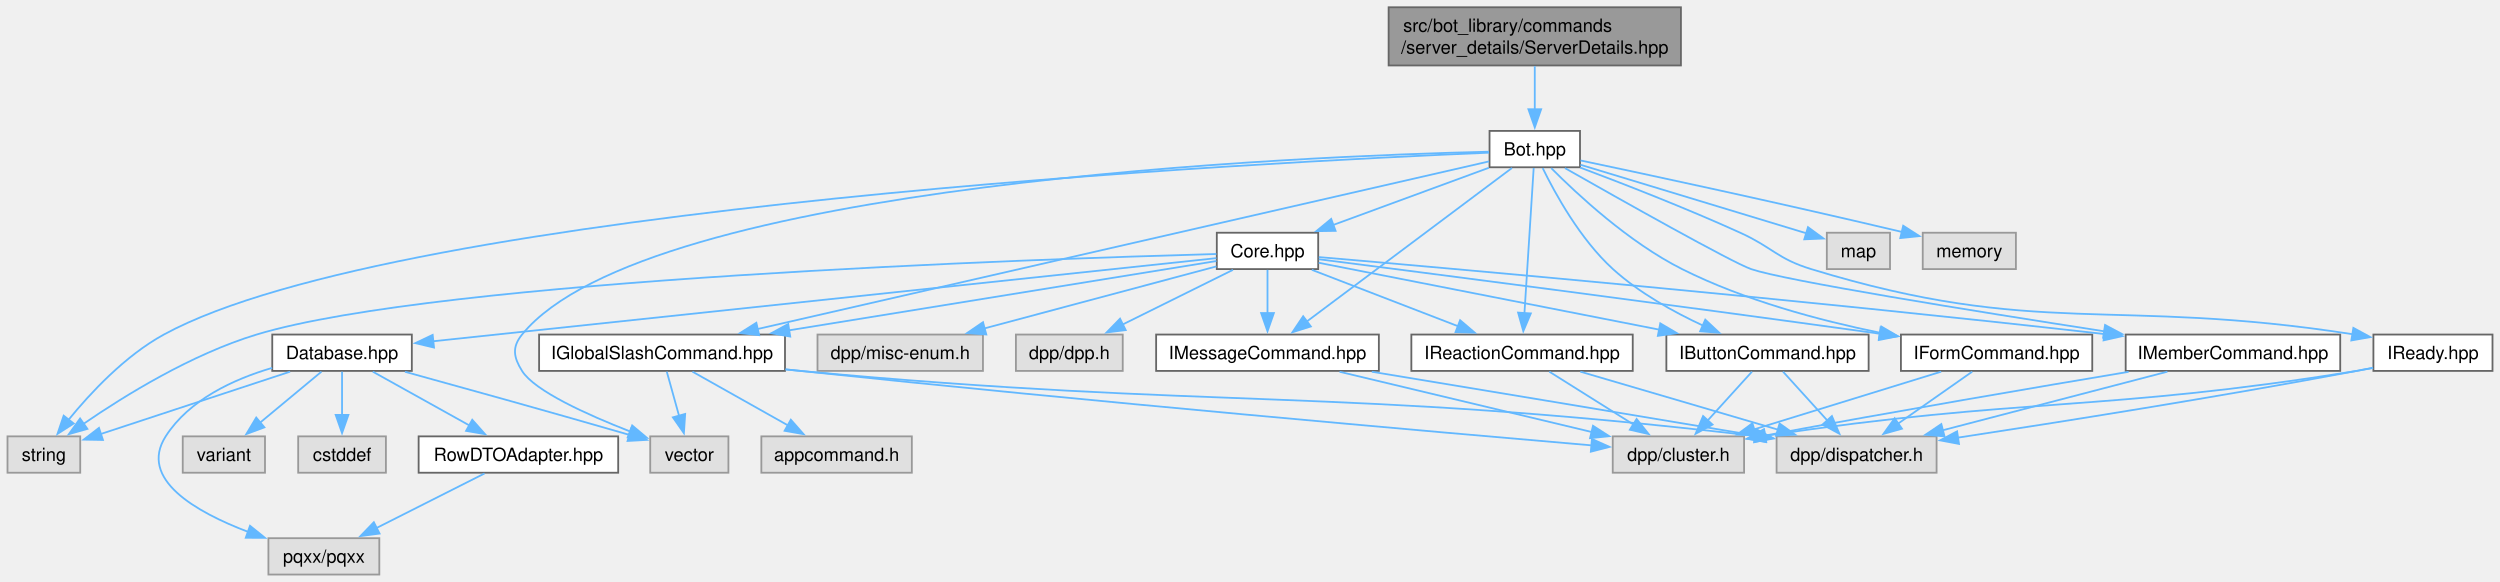
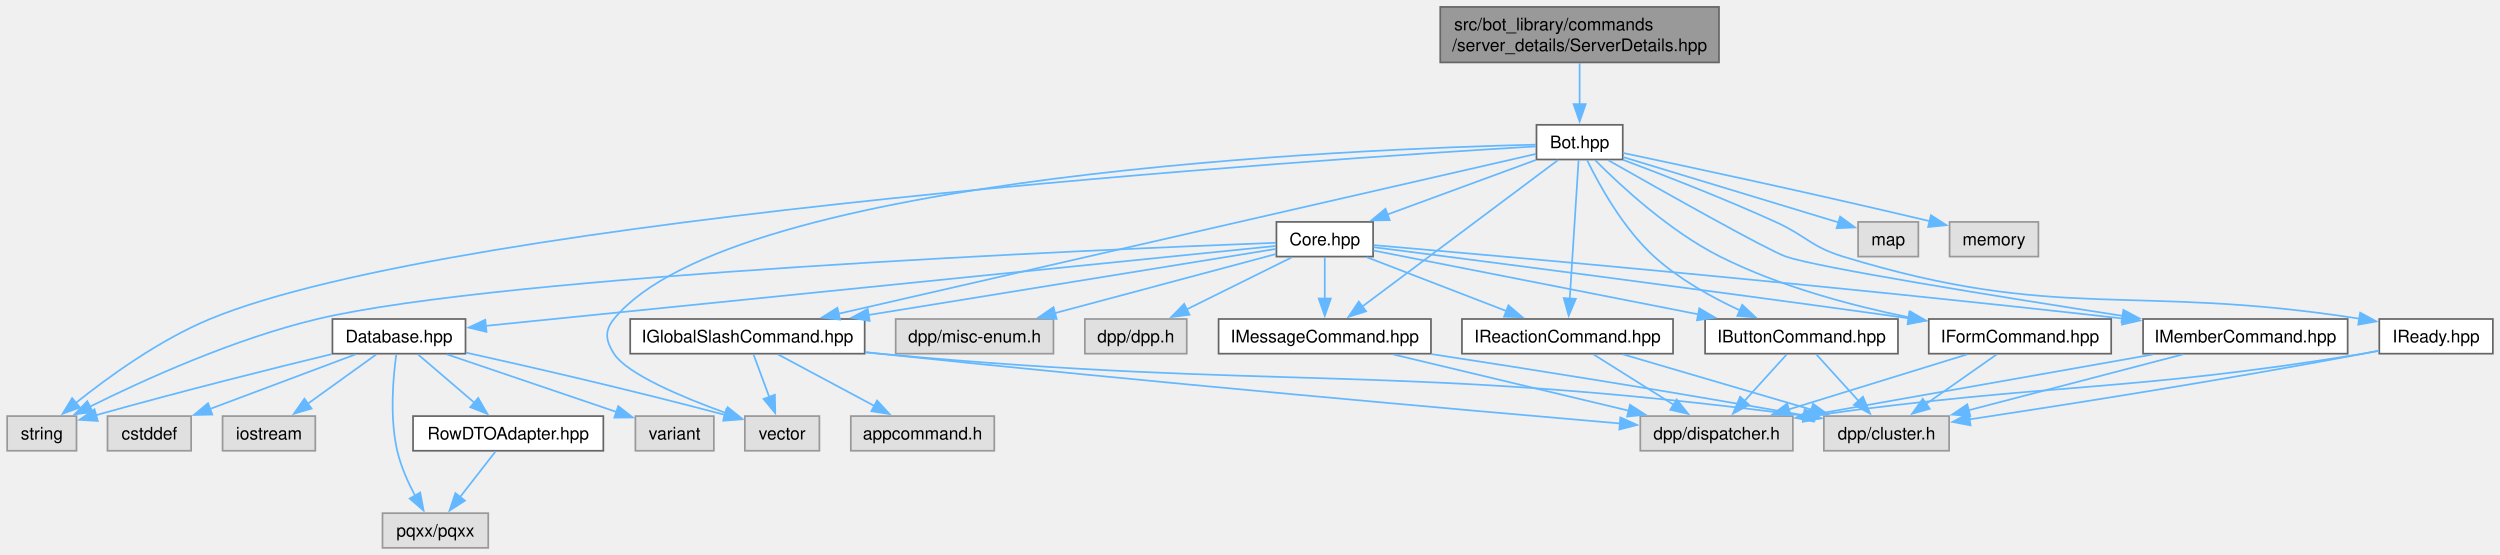
- <svg xmlns="http://www.w3.org/2000/svg" xmlns:xlink="http://www.w3.org/1999/xlink" width="1375pt" height="320pt" viewBox="0.00 0.00 1374.75 320.00">
+ <svg xmlns="http://www.w3.org/2000/svg" xmlns:xlink="http://www.w3.org/1999/xlink" width="1442pt" height="320pt" viewBox="0.00 0.00 1441.75 320.00">
  <g id="graph0" class="graph" transform="scale(1 1) rotate(0) translate(4 316)">
    <g id="Node000001" class="node">
      <g id="a_Node000001">
        <a xlink:title=" ">
-           <polygon fill="#999999" stroke="#666666" points="920.38,-312 759.62,-312 759.62,-280 920.38,-280 920.38,-312" />
-           <text text-anchor="start" x="767.62" y="-298.5" font-family="Helvetica,sans-Serif" font-size="10.00">src/bot_library/commands</text>
-           <text text-anchor="middle" x="840" y="-286.5" font-family="Helvetica,sans-Serif" font-size="10.00">/server_details/ServerDetails.hpp</text>
+           <polygon fill="#999999" stroke="#666666" points="987.38,-312 826.62,-312 826.62,-280 987.38,-280 987.38,-312" />
+           <text text-anchor="start" x="834.62" y="-298.5" font-family="Helvetica,sans-Serif" font-size="10.00">src/bot_library/commands</text>
+           <text text-anchor="middle" x="907" y="-286.5" font-family="Helvetica,sans-Serif" font-size="10.00">/server_details/ServerDetails.hpp</text>
        </a>
      </g>
    </g>
    <g id="Node000002" class="node">
      <g id="a_Node000002">
        <a xlink:href="Bot_8hpp.html" target="_top" xlink:title=" ">
-           <polygon fill="white" stroke="#666666" points="864.88,-244 815.12,-244 815.12,-224 864.88,-224 864.88,-244" />
-           <text text-anchor="middle" x="840" y="-230.5" font-family="Helvetica,sans-Serif" font-size="10.00">Bot.hpp</text>
+           <polygon fill="white" stroke="#666666" points="931.88,-244 882.12,-244 882.12,-224 931.88,-224 931.88,-244" />
+           <text text-anchor="middle" x="907" y="-230.5" font-family="Helvetica,sans-Serif" font-size="10.00">Bot.hpp</text>
        </a>
      </g>
    </g>
    <g id="edge1_Node000001_Node000002" class="edge">
      <g id="a_edge1_Node000001_Node000002">
        <a xlink:title=" ">
-           <path fill="none" stroke="#63b8ff" d="M840,-279.55C840,-272.34 840,-263.66 840,-255.88" />
-           <polygon fill="#63b8ff" stroke="#63b8ff" points="843.5,-255.92 840,-245.92 836.5,-255.92 843.5,-255.92" />
+           <path fill="none" stroke="#63b8ff" d="M907,-279.55C907,-272.34 907,-263.66 907,-255.88" />
+           <polygon fill="#63b8ff" stroke="#63b8ff" points="910.5,-255.92 907,-245.92 903.5,-255.92 910.5,-255.92" />
        </a>
      </g>
    </g>
    <g id="Node000003" class="node">
      <g id="a_Node000003">
        <a xlink:href="Core_8hpp.html" target="_top" xlink:title=" ">
-           <polygon fill="white" stroke="#666666" points="720.88,-188 665.12,-188 665.12,-168 720.88,-168 720.88,-188" />
-           <text text-anchor="middle" x="693" y="-174.5" font-family="Helvetica,sans-Serif" font-size="10.00">Core.hpp</text>
+           <polygon fill="white" stroke="#666666" points="787.88,-188 732.12,-188 732.12,-168 787.88,-168 787.88,-188" />
+           <text text-anchor="middle" x="760" y="-174.5" font-family="Helvetica,sans-Serif" font-size="10.00">Core.hpp</text>
        </a>
      </g>
    </g>
    <g id="edge2_Node000002_Node000003" class="edge">
      <g id="a_edge2_Node000002_Node000003">
        <a xlink:title=" ">
-           <path fill="none" stroke="#63b8ff" d="M814.73,-223.72C791.17,-215.06 755.77,-202.06 729.21,-192.3" />
-           <polygon fill="#63b8ff" stroke="#63b8ff" points="730.45,-189.03 719.85,-188.86 728.03,-195.6 730.45,-189.03" />
-         </a>
-       </g>
-     </g>
-     <g id="Node000009" class="node">
-       <g id="a_Node000009">
+           <path fill="none" stroke="#63b8ff" d="M881.73,-223.72C858.17,-215.06 822.77,-202.06 796.21,-192.3" />
+           <polygon fill="#63b8ff" stroke="#63b8ff" points="797.45,-189.03 786.85,-188.86 795.03,-195.6 797.45,-189.03" />
+         </a>
+       </g>
+     </g>
+     <g id="Node000010" class="node">
+       <g id="a_Node000010">
        <a xlink:title=" ">
          <polygon fill="#e0e0e0" stroke="#999999" points="40,-76 0,-76 0,-56 40,-56 40,-76" />
          <text text-anchor="middle" x="20" y="-62.5" font-family="Helvetica,sans-Serif" font-size="10.00">string</text>
        </a>
      </g>
    </g>
-     <g id="edge45_Node000002_Node000009" class="edge">
-       <g id="a_edge45_Node000002_Node000009">
-         <a xlink:title=" ">
-           <path fill="none" stroke="#63b8ff" d="M814.86,-232.03C698.96,-227.2 216.28,-203.09 86,-132 64.69,-120.37 45.57,-99.86 33.46,-84.98" />
-           <polygon fill="#63b8ff" stroke="#63b8ff" points="36.41,-83.08 27.49,-77.36 30.9,-87.39 36.41,-83.08" />
-         </a>
-       </g>
-     </g>
-     <g id="Node000011" class="node">
-       <g id="a_Node000011">
-         <a xlink:title=" ">
-           <polygon fill="#e0e0e0" stroke="#999999" points="396.5,-76 353.5,-76 353.5,-56 396.5,-56 396.5,-76" />
-           <text text-anchor="middle" x="375" y="-62.5" font-family="Helvetica,sans-Serif" font-size="10.00">vector</text>
-         </a>
-       </g>
-     </g>
-     <g id="edge46_Node000002_Node000011" class="edge">
-       <g id="a_edge46_Node000002_Node000011">
-         <a xlink:title=" ">
-           <path fill="none" stroke="#63b8ff" d="M814.78,-232.56C715.2,-230.24 351.4,-216.04 283,-132 277.39,-125.11 278.29,-119.54 283,-112 289.87,-101 318.79,-87.92 342.39,-78.71" />
-           <polygon fill="#63b8ff" stroke="#63b8ff" points="343.58,-82 351.69,-75.18 341.1,-75.46 343.58,-82" />
-         </a>
-       </g>
-     </g>
-     <g id="Node000013" class="node">
-       <g id="a_Node000013">
+     <g id="edge46_Node000002_Node000010" class="edge">
+       <g id="a_edge46_Node000002_Node000010">
+         <a xlink:title=" ">
+           <path fill="none" stroke="#63b8ff" d="M881.77,-231.55C763.18,-224.49 260.9,-191.52 117,-132 87.81,-119.93 58.21,-98.47 39.52,-83.52" />
+           <polygon fill="#63b8ff" stroke="#63b8ff" points="41.93,-80.97 31.97,-77.34 37.49,-86.38 41.93,-80.97" />
+         </a>
+       </g>
+     </g>
+     <g id="Node000012" class="node">
+       <g id="a_Node000012">
+         <a xlink:title=" ">
+           <polygon fill="#e0e0e0" stroke="#999999" points="468.5,-76 425.5,-76 425.5,-56 468.5,-56 468.5,-76" />
+           <text text-anchor="middle" x="447" y="-62.5" font-family="Helvetica,sans-Serif" font-size="10.00">vector</text>
+         </a>
+       </g>
+     </g>
+     <g id="edge47_Node000002_Node000012" class="edge">
+       <g id="a_edge47_Node000002_Node000012">
+         <a xlink:title=" ">
+           <path fill="none" stroke="#63b8ff" d="M881.78,-232.56C782.2,-230.24 418.4,-216.04 350,-132 344.39,-125.11 345.22,-119.49 350,-112 357.48,-100.28 389.43,-86.86 414.65,-77.75" />
+           <polygon fill="#63b8ff" stroke="#63b8ff" points="415.6,-81.13 423.87,-74.51 413.28,-74.52 415.6,-81.13" />
+         </a>
+       </g>
+     </g>
+     <g id="Node000014" class="node">
+       <g id="a_Node000014">
        <a xlink:href="IButtonCommand_8hpp.html" target="_top" xlink:title=" ">
-           <polygon fill="white" stroke="#666666" points="1023.62,-132 912.38,-132 912.38,-112 1023.62,-112 1023.62,-132" />
-           <text text-anchor="middle" x="968" y="-118.5" font-family="Helvetica,sans-Serif" font-size="10.00">IButtonCommand.hpp</text>
-         </a>
-       </g>
-     </g>
-     <g id="edge34_Node000002_Node000013" class="edge">
-       <g id="a_edge34_Node000002_Node000013">
-         <a xlink:title=" ">
-           <path fill="none" stroke="#63b8ff" d="M844.35,-223.54C851.03,-209.85 864.96,-184.36 883,-168 897.41,-154.93 916.3,-144.44 932.62,-136.89" />
-           <polygon fill="#63b8ff" stroke="#63b8ff" points="933.78,-140.2 941.51,-132.96 930.95,-133.8 933.78,-140.2" />
-         </a>
-       </g>
-     </g>
-     <g id="Node000016" class="node">
-       <g id="a_Node000016">
-         <a xlink:href="IFormCommand_8hpp.html" target="_top" xlink:title=" ">
-           <polygon fill="white" stroke="#666666" points="1146.62,-132 1041.38,-132 1041.38,-112 1146.62,-112 1146.62,-132" />
-           <text text-anchor="middle" x="1094" y="-118.5" font-family="Helvetica,sans-Serif" font-size="10.00">IFormCommand.hpp</text>
-         </a>
-       </g>
-     </g>
-     <g id="edge35_Node000002_Node000016" class="edge">
-       <g id="a_edge35_Node000002_Node000016">
-         <a xlink:title=" ">
-           <path fill="none" stroke="#63b8ff" d="M849.04,-223.54C863.11,-209.37 891.67,-182.73 921,-168 955.14,-150.86 996.44,-139.8 1030.13,-132.93" />
-           <polygon fill="#63b8ff" stroke="#63b8ff" points="1030.61,-136.41 1039.75,-131.05 1029.27,-129.53 1030.61,-136.41" />
+           <polygon fill="white" stroke="#666666" points="1090.62,-132 979.38,-132 979.38,-112 1090.62,-112 1090.62,-132" />
+           <text text-anchor="middle" x="1035" y="-118.5" font-family="Helvetica,sans-Serif" font-size="10.00">IButtonCommand.hpp</text>
+         </a>
+       </g>
+     </g>
+     <g id="edge35_Node000002_Node000014" class="edge">
+       <g id="a_edge35_Node000002_Node000014">
+         <a xlink:title=" ">
+           <path fill="none" stroke="#63b8ff" d="M911.35,-223.54C918.03,-209.85 931.96,-184.36 950,-168 964.41,-154.93 983.3,-144.44 999.62,-136.89" />
+           <polygon fill="#63b8ff" stroke="#63b8ff" points="1000.78,-140.2 1008.51,-132.96 997.95,-133.8 1000.78,-140.2" />
        </a>
      </g>
    </g>
    <g id="Node000017" class="node">
      <g id="a_Node000017">
-         <a xlink:href="IGlobalSlashCommand_8hpp.html" target="_top" xlink:title=" ">
-           <polygon fill="white" stroke="#666666" points="427.62,-132 292.38,-132 292.38,-112 427.62,-112 427.62,-132" />
-           <text text-anchor="middle" x="360" y="-118.5" font-family="Helvetica,sans-Serif" font-size="10.00">IGlobalSlashCommand.hpp</text>
+         <a xlink:href="IFormCommand_8hpp.html" target="_top" xlink:title=" ">
+           <polygon fill="white" stroke="#666666" points="1213.62,-132 1108.38,-132 1108.38,-112 1213.62,-112 1213.62,-132" />
+           <text text-anchor="middle" x="1161" y="-118.5" font-family="Helvetica,sans-Serif" font-size="10.00">IFormCommand.hpp</text>
        </a>
      </g>
    </g>
    <g id="edge36_Node000002_Node000017" class="edge">
      <g id="a_edge36_Node000002_Node000017">
        <a xlink:title=" ">
-           <path fill="none" stroke="#63b8ff" d="M814.87,-227.24C739.66,-210.01 515.23,-158.57 412.45,-135.02" />
-           <polygon fill="#63b8ff" stroke="#63b8ff" points="413.42,-131.65 402.89,-132.83 411.86,-138.47 413.42,-131.65" />
-         </a>
-       </g>
-     </g>
-     <g id="Node000019" class="node">
-       <g id="a_Node000019">
-         <a xlink:href="IMemberCommand_8hpp.html" target="_top" xlink:title=" ">
-           <polygon fill="white" stroke="#666666" points="1283,-132 1165,-132 1165,-112 1283,-112 1283,-132" />
-           <text text-anchor="middle" x="1224" y="-118.5" font-family="Helvetica,sans-Serif" font-size="10.00">IMemberCommand.hpp</text>
-         </a>
-       </g>
-     </g>
-     <g id="edge37_Node000002_Node000019" class="edge">
-       <g id="a_edge37_Node000002_Node000019">
-         <a xlink:title=" ">
-           <path fill="none" stroke="#63b8ff" d="M856.59,-223.54C886.73,-206.42 948.33,-171.71 959,-168 977.1,-161.72 1081.02,-144.98 1153.21,-133.78" />
-           <polygon fill="#63b8ff" stroke="#63b8ff" points="1153.66,-137.26 1163.01,-132.27 1152.59,-130.34 1153.66,-137.26" />
+           <path fill="none" stroke="#63b8ff" d="M916.04,-223.54C930.11,-209.37 958.67,-182.73 988,-168 1022.14,-150.86 1063.44,-139.8 1097.13,-132.93" />
+           <polygon fill="#63b8ff" stroke="#63b8ff" points="1097.61,-136.41 1106.75,-131.05 1096.27,-129.53 1097.61,-136.41" />
+         </a>
+       </g>
+     </g>
+     <g id="Node000018" class="node">
+       <g id="a_Node000018">
+         <a xlink:href="IGlobalSlashCommand_8hpp.html" target="_top" xlink:title=" ">
+           <polygon fill="white" stroke="#666666" points="494.62,-132 359.38,-132 359.38,-112 494.62,-112 494.62,-132" />
+           <text text-anchor="middle" x="427" y="-118.5" font-family="Helvetica,sans-Serif" font-size="10.00">IGlobalSlashCommand.hpp</text>
+         </a>
+       </g>
+     </g>
+     <g id="edge37_Node000002_Node000018" class="edge">
+       <g id="a_edge37_Node000002_Node000018">
+         <a xlink:title=" ">
+           <path fill="none" stroke="#63b8ff" d="M881.87,-227.24C806.66,-210.01 582.23,-158.57 479.45,-135.02" />
+           <polygon fill="#63b8ff" stroke="#63b8ff" points="480.42,-131.65 469.89,-132.83 478.86,-138.47 480.42,-131.65" />
        </a>
      </g>
    </g>
    <g id="Node000020" class="node">
      <g id="a_Node000020">
-         <a xlink:href="IMessageCommand_8hpp.html" target="_top" xlink:title=" ">
-           <polygon fill="white" stroke="#666666" points="754.25,-132 631.75,-132 631.75,-112 754.25,-112 754.25,-132" />
-           <text text-anchor="middle" x="693" y="-118.5" font-family="Helvetica,sans-Serif" font-size="10.00">IMessageCommand.hpp</text>
+         <a xlink:href="IMemberCommand_8hpp.html" target="_top" xlink:title=" ">
+           <polygon fill="white" stroke="#666666" points="1350,-132 1232,-132 1232,-112 1350,-112 1350,-132" />
+           <text text-anchor="middle" x="1291" y="-118.5" font-family="Helvetica,sans-Serif" font-size="10.00">IMemberCommand.hpp</text>
        </a>
      </g>
    </g>
    <g id="edge38_Node000002_Node000020" class="edge">
      <g id="a_edge38_Node000002_Node000020">
        <a xlink:title=" ">
-           <path fill="none" stroke="#63b8ff" d="M827.47,-223.62C802.41,-204.87 745.85,-162.55 714.66,-139.21" />
-           <polygon fill="#63b8ff" stroke="#63b8ff" points="716.82,-136.45 706.71,-133.26 712.62,-142.06 716.82,-136.45" />
+           <path fill="none" stroke="#63b8ff" d="M923.59,-223.54C953.73,-206.42 1015.33,-171.71 1026,-168 1044.1,-161.72 1148.02,-144.98 1220.21,-133.78" />
+           <polygon fill="#63b8ff" stroke="#63b8ff" points="1220.66,-137.26 1230.01,-132.27 1219.59,-130.34 1220.66,-137.26" />
        </a>
      </g>
    </g>
    <g id="Node000021" class="node">
      <g id="a_Node000021">
-         <a xlink:href="IReactionCommand_8hpp.html" target="_top" xlink:title=" ">
-           <polygon fill="white" stroke="#666666" points="893.88,-132 772.12,-132 772.12,-112 893.88,-112 893.88,-132" />
-           <text text-anchor="middle" x="833" y="-118.5" font-family="Helvetica,sans-Serif" font-size="10.00">IReactionCommand.hpp</text>
+         <a xlink:href="IMessageCommand_8hpp.html" target="_top" xlink:title=" ">
+           <polygon fill="white" stroke="#666666" points="821.25,-132 698.75,-132 698.75,-112 821.25,-112 821.25,-132" />
+           <text text-anchor="middle" x="760" y="-118.5" font-family="Helvetica,sans-Serif" font-size="10.00">IMessageCommand.hpp</text>
        </a>
      </g>
    </g>
    <g id="edge39_Node000002_Node000021" class="edge">
      <g id="a_edge39_Node000002_Node000021">
        <a xlink:title=" ">
-           <path fill="none" stroke="#63b8ff" d="M839.4,-223.62C838.28,-206.01 835.84,-167.59 834.31,-143.65" />
-           <polygon fill="#63b8ff" stroke="#63b8ff" points="837.82,-143.62 833.69,-133.87 830.83,-144.07 837.82,-143.62" />
+           <path fill="none" stroke="#63b8ff" d="M894.47,-223.62C869.41,-204.87 812.85,-162.55 781.66,-139.21" />
+           <polygon fill="#63b8ff" stroke="#63b8ff" points="783.82,-136.45 773.71,-133.26 779.62,-142.06 783.82,-136.45" />
        </a>
      </g>
    </g>
    <g id="Node000022" class="node">
      <g id="a_Node000022">
-         <a xlink:href="IReady_8hpp.html" target="_top" xlink:title=" ">
-           <polygon fill="white" stroke="#666666" points="1366.75,-132 1301.25,-132 1301.25,-112 1366.75,-112 1366.75,-132" />
-           <text text-anchor="middle" x="1334" y="-118.5" font-family="Helvetica,sans-Serif" font-size="10.00">IReady.hpp</text>
+         <a xlink:href="IReactionCommand_8hpp.html" target="_top" xlink:title=" ">
+           <polygon fill="white" stroke="#666666" points="960.88,-132 839.12,-132 839.12,-112 960.88,-112 960.88,-132" />
+           <text text-anchor="middle" x="900" y="-118.5" font-family="Helvetica,sans-Serif" font-size="10.00">IReactionCommand.hpp</text>
        </a>
      </g>
    </g>
    <g id="edge40_Node000002_Node000022" class="edge">
      <g id="a_edge40_Node000002_Node000022">
        <a xlink:title=" ">
-           <path fill="none" stroke="#63b8ff" d="M864.97,-223.84C888.06,-215.18 923.2,-201.54 953,-188 970.74,-179.94 973.37,-173.69 992,-168 1117.04,-129.78 1157.41,-152.8 1290.06,-132.14" />
-           <polygon fill="#63b8ff" stroke="#63b8ff" points="1290.23,-135.66 1299.55,-130.6 1289.11,-128.75 1290.23,-135.66" />
+           <path fill="none" stroke="#63b8ff" d="M906.4,-223.62C905.28,-206.01 902.84,-167.59 901.31,-143.65" />
+           <polygon fill="#63b8ff" stroke="#63b8ff" points="904.82,-143.62 900.69,-133.87 897.83,-144.07 904.82,-143.62" />
        </a>
      </g>
    </g>
    <g id="Node000023" class="node">
      <g id="a_Node000023">
-         <a xlink:title=" ">
-           <polygon fill="#e0e0e0" stroke="#999999" points="1035.38,-188 1000.62,-188 1000.62,-168 1035.38,-168 1035.38,-188" />
-           <text text-anchor="middle" x="1018" y="-174.5" font-family="Helvetica,sans-Serif" font-size="10.00">map</text>
-         </a>
-       </g>
-     </g>
-     <g id="edge43_Node000002_Node000023" class="edge">
-       <g id="a_edge43_Node000002_Node000023">
-         <a xlink:title=" ">
-           <path fill="none" stroke="#63b8ff" d="M865.13,-225.38C897.93,-215.43 955.2,-198.05 989.56,-187.63" />
-           <polygon fill="#63b8ff" stroke="#63b8ff" points="990.27,-191.07 998.82,-184.82 988.23,-184.37 990.27,-191.07" />
+         <a xlink:href="IReady_8hpp.html" target="_top" xlink:title=" ">
+           <polygon fill="white" stroke="#666666" points="1433.75,-132 1368.25,-132 1368.25,-112 1433.75,-112 1433.75,-132" />
+           <text text-anchor="middle" x="1401" y="-118.5" font-family="Helvetica,sans-Serif" font-size="10.00">IReady.hpp</text>
+         </a>
+       </g>
+     </g>
+     <g id="edge41_Node000002_Node000023" class="edge">
+       <g id="a_edge41_Node000002_Node000023">
+         <a xlink:title=" ">
+           <path fill="none" stroke="#63b8ff" d="M931.97,-223.84C955.06,-215.18 990.2,-201.54 1020,-188 1037.74,-179.94 1040.37,-173.69 1059,-168 1184.04,-129.78 1224.41,-152.8 1357.06,-132.14" />
+           <polygon fill="#63b8ff" stroke="#63b8ff" points="1357.23,-135.66 1366.55,-130.6 1356.11,-128.75 1357.23,-135.66" />
        </a>
      </g>
    </g>
    <g id="Node000024" class="node">
      <g id="a_Node000024">
        <a xlink:title=" ">
-           <polygon fill="#e0e0e0" stroke="#999999" points="1104.62,-188 1053.38,-188 1053.38,-168 1104.62,-168 1104.62,-188" />
-           <text text-anchor="middle" x="1079" y="-174.5" font-family="Helvetica,sans-Serif" font-size="10.00">memory</text>
+           <polygon fill="#e0e0e0" stroke="#999999" points="1102.38,-188 1067.62,-188 1067.62,-168 1102.38,-168 1102.38,-188" />
+           <text text-anchor="middle" x="1085" y="-174.5" font-family="Helvetica,sans-Serif" font-size="10.00">map</text>
        </a>
      </g>
    </g>
    <g id="edge44_Node000002_Node000024" class="edge">
      <g id="a_edge44_Node000002_Node000024">
        <a xlink:title=" ">
-           <path fill="none" stroke="#63b8ff" d="M865.19,-227.74C901.82,-220.02 972.17,-204.96 1041.86,-188.45" />
-           <polygon fill="#63b8ff" stroke="#63b8ff" points="1042.64,-191.86 1051.56,-186.14 1041.02,-185.05 1042.64,-191.86" />
+           <path fill="none" stroke="#63b8ff" d="M932.13,-225.38C964.93,-215.43 1022.2,-198.05 1056.56,-187.63" />
+           <polygon fill="#63b8ff" stroke="#63b8ff" points="1057.27,-191.07 1065.82,-184.82 1055.23,-184.37 1057.27,-191.07" />
+         </a>
+       </g>
+     </g>
+     <g id="Node000025" class="node">
+       <g id="a_Node000025">
+         <a xlink:title=" ">
+           <polygon fill="#e0e0e0" stroke="#999999" points="1171.62,-188 1120.38,-188 1120.38,-168 1171.62,-168 1171.62,-188" />
+           <text text-anchor="middle" x="1146" y="-174.5" font-family="Helvetica,sans-Serif" font-size="10.00">memory</text>
+         </a>
+       </g>
+     </g>
+     <g id="edge45_Node000002_Node000025" class="edge">
+       <g id="a_edge45_Node000002_Node000025">
+         <a xlink:title=" ">
+           <path fill="none" stroke="#63b8ff" d="M932.19,-227.74C968.82,-220.02 1039.17,-204.96 1108.86,-188.45" />
+           <polygon fill="#63b8ff" stroke="#63b8ff" points="1109.64,-191.86 1118.56,-186.14 1108.02,-185.05 1109.64,-191.86" />
        </a>
      </g>
    </g>
    <g id="Node000004" class="node">
      <g id="a_Node000004">
        <a xlink:title=" ">
-           <polygon fill="#e0e0e0" stroke="#999999" points="613.38,-132 554.62,-132 554.62,-112 613.38,-112 613.38,-132" />
-           <text text-anchor="middle" x="584" y="-118.5" font-family="Helvetica,sans-Serif" font-size="10.00">dpp/dpp.h</text>
+           <polygon fill="#e0e0e0" stroke="#999999" points="680.38,-132 621.62,-132 621.62,-112 680.38,-112 680.38,-132" />
+           <text text-anchor="middle" x="651" y="-118.5" font-family="Helvetica,sans-Serif" font-size="10.00">dpp/dpp.h</text>
        </a>
      </g>
    </g>
    <g id="edge3_Node000003_Node000004" class="edge">
      <g id="a_edge3_Node000003_Node000004">
        <a xlink:title=" ">
-           <path fill="none" stroke="#63b8ff" d="M674.01,-167.59C657.24,-159.28 632.51,-147.03 613.21,-137.47" />
-           <polygon fill="#63b8ff" stroke="#63b8ff" points="615.01,-134.45 604.49,-133.15 611.9,-140.73 615.01,-134.45" />
+           <path fill="none" stroke="#63b8ff" d="M741.01,-167.59C724.24,-159.28 699.51,-147.03 680.21,-137.47" />
+           <polygon fill="#63b8ff" stroke="#63b8ff" points="682.01,-134.45 671.49,-133.15 678.9,-140.73 682.01,-134.45" />
        </a>
      </g>
    </g>
    <g id="Node000005" class="node">
      <g id="a_Node000005">
        <a xlink:title=" ">
-           <polygon fill="#e0e0e0" stroke="#999999" points="536.5,-132 445.5,-132 445.5,-112 536.5,-112 536.5,-132" />
-           <text text-anchor="middle" x="491" y="-118.5" font-family="Helvetica,sans-Serif" font-size="10.00">dpp/misc-enum.h</text>
+           <polygon fill="#e0e0e0" stroke="#999999" points="603.5,-132 512.5,-132 512.5,-112 603.5,-112 603.5,-132" />
+           <text text-anchor="middle" x="558" y="-118.5" font-family="Helvetica,sans-Serif" font-size="10.00">dpp/misc-enum.h</text>
        </a>
      </g>
    </g>
    <g id="edge4_Node000003_Node000005" class="edge">
      <g id="a_edge4_Node000003_Node000005">
        <a xlink:title=" ">
-           <path fill="none" stroke="#63b8ff" d="M664.91,-169.49C631.89,-160.66 576.59,-145.88 537.22,-135.36" />
-           <polygon fill="#63b8ff" stroke="#63b8ff" points="538.34,-132.03 527.78,-132.83 536.53,-138.8 538.34,-132.03" />
+           <path fill="none" stroke="#63b8ff" d="M731.91,-169.49C698.89,-160.66 643.59,-145.88 604.22,-135.36" />
+           <polygon fill="#63b8ff" stroke="#63b8ff" points="605.34,-132.03 594.78,-132.83 603.53,-138.8 605.34,-132.03" />
        </a>
      </g>
    </g>
    <g id="Node000006" class="node">
      <g id="a_Node000006">
        <a xlink:href="Database_8hpp.html" target="_top" xlink:title=" ">
-           <polygon fill="white" stroke="#666666" points="222.38,-132 145.62,-132 145.62,-112 222.38,-112 222.38,-132" />
-           <text text-anchor="middle" x="184" y="-118.5" font-family="Helvetica,sans-Serif" font-size="10.00">Database.hpp</text>
+           <polygon fill="white" stroke="#666666" points="264.38,-132 187.62,-132 187.62,-112 264.38,-112 264.38,-132" />
+           <text text-anchor="middle" x="226" y="-118.5" font-family="Helvetica,sans-Serif" font-size="10.00">Database.hpp</text>
        </a>
      </g>
    </g>
    <g id="edge5_Node000003_Node000006" class="edge">
      <g id="a_edge5_Node000003_Node000006">
        <a xlink:title=" ">
-           <path fill="none" stroke="#63b8ff" d="M664.91,-174.02C582.35,-165.26 339.65,-139.51 234.04,-128.31" />
-           <polygon fill="#63b8ff" stroke="#63b8ff" points="234.58,-124.85 224.26,-127.27 233.84,-131.81 234.58,-124.85" />
-         </a>
-       </g>
-     </g>
-     <g id="edge33_Node000003_Node000009" class="edge">
-       <g id="a_edge33_Node000003_Node000009">
-         <a xlink:title=" ">
-           <path fill="none" stroke="#63b8ff" d="M664.88,-176.3C566.38,-173.58 237.45,-162.41 137,-132 101.32,-121.2 64.41,-98.41 41.83,-82.9" />
-           <polygon fill="#63b8ff" stroke="#63b8ff" points="43.94,-80.11 33.75,-77.22 39.92,-85.84 43.94,-80.11" />
-         </a>
-       </g>
-     </g>
-     <g id="edge13_Node000003_Node000013" class="edge">
-       <g id="a_edge13_Node000003_Node000013">
-         <a xlink:title=" ">
-           <path fill="none" stroke="#63b8ff" d="M721.14,-171.47C764.96,-162.87 850.51,-146.07 908.46,-134.69" />
-           <polygon fill="#63b8ff" stroke="#63b8ff" points="909.03,-138.15 918.17,-132.78 907.69,-131.28 909.03,-138.15" />
-         </a>
-       </g>
-     </g>
-     <g id="edge16_Node000003_Node000016" class="edge">
-       <g id="a_edge16_Node000003_Node000016">
-         <a xlink:title=" ">
-           <path fill="none" stroke="#63b8ff" d="M721.23,-173.41C777.76,-166.19 909.15,-149.24 1029.84,-132.43" />
-           <polygon fill="#63b8ff" stroke="#63b8ff" points="1030.19,-135.91 1039.61,-131.06 1029.22,-128.98 1030.19,-135.91" />
-         </a>
-       </g>
-     </g>
-     <g id="edge19_Node000003_Node000017" class="edge">
-       <g id="a_edge19_Node000003_Node000017">
-         <a xlink:title=" ">
-           <path fill="none" stroke="#63b8ff" d="M664.9,-172.44C613.47,-164.1 502.83,-146.16 429.93,-134.34" />
-           <polygon fill="#63b8ff" stroke="#63b8ff" points="430.5,-130.89 420.07,-132.74 429.38,-137.8 430.5,-130.89" />
-         </a>
-       </g>
-     </g>
-     <g id="edge24_Node000003_Node000019" class="edge">
-       <g id="a_edge24_Node000003_Node000019">
-         <a xlink:title=" ">
-           <path fill="none" stroke="#63b8ff" d="M721.22,-174.6C792.01,-168.51 983.07,-151.62 1153.48,-132.25" />
-           <polygon fill="#63b8ff" stroke="#63b8ff" points="1153.64,-135.76 1163.17,-131.15 1152.84,-128.8 1153.64,-135.76" />
-         </a>
-       </g>
-     </g>
-     <g id="edge27_Node000003_Node000020" class="edge">
-       <g id="a_edge27_Node000003_Node000020">
-         <a xlink:title=" ">
-           <path fill="none" stroke="#63b8ff" d="M693,-167.59C693,-161.01 693,-151.96 693,-143.73" />
-           <polygon fill="#63b8ff" stroke="#63b8ff" points="696.5,-143.81 693,-133.81 689.5,-143.81 696.5,-143.81" />
-         </a>
-       </g>
-     </g>
-     <g id="edge30_Node000003_Node000021" class="edge">
-       <g id="a_edge30_Node000003_Node000021">
-         <a xlink:title=" ">
-           <path fill="none" stroke="#63b8ff" d="M717.39,-167.59C739.63,-159.01 772.77,-146.23 797.87,-136.55" />
-           <polygon fill="#63b8ff" stroke="#63b8ff" points="798.94,-139.89 807.01,-133.02 796.42,-133.36 798.94,-139.89" />
+           <path fill="none" stroke="#63b8ff" d="M731.67,-174.13C645.54,-165.43 386.02,-139.18 276.08,-128.06" />
+           <polygon fill="#63b8ff" stroke="#63b8ff" points="276.48,-124.59 266.18,-127.06 275.78,-131.55 276.48,-124.59" />
+         </a>
+       </g>
+     </g>
+     <g id="edge34_Node000003_Node000010" class="edge">
+       <g id="a_edge34_Node000003_Node000010">
+         <a xlink:title=" ">
+           <path fill="none" stroke="#63b8ff" d="M731.79,-175.97C630.59,-172.11 286.06,-157.37 179,-132 130.98,-120.62 78.6,-96.79 47.56,-81.36" />
+           <polygon fill="#63b8ff" stroke="#63b8ff" points="49.37,-78.36 38.87,-76.97 46.22,-84.6 49.37,-78.36" />
+         </a>
+       </g>
+     </g>
+     <g id="edge14_Node000003_Node000014" class="edge">
+       <g id="a_edge14_Node000003_Node000014">
+         <a xlink:title=" ">
+           <path fill="none" stroke="#63b8ff" d="M788.14,-171.47C831.96,-162.87 917.51,-146.07 975.46,-134.69" />
+           <polygon fill="#63b8ff" stroke="#63b8ff" points="976.03,-138.15 985.17,-132.78 974.69,-131.28 976.03,-138.15" />
+         </a>
+       </g>
+     </g>
+     <g id="edge17_Node000003_Node000017" class="edge">
+       <g id="a_edge17_Node000003_Node000017">
+         <a xlink:title=" ">
+           <path fill="none" stroke="#63b8ff" d="M788.23,-173.41C844.76,-166.19 976.15,-149.24 1096.84,-132.43" />
+           <polygon fill="#63b8ff" stroke="#63b8ff" points="1097.19,-135.91 1106.61,-131.06 1096.22,-128.98 1097.19,-135.91" />
+         </a>
+       </g>
+     </g>
+     <g id="edge20_Node000003_Node000018" class="edge">
+       <g id="a_edge20_Node000003_Node000018">
+         <a xlink:title=" ">
+           <path fill="none" stroke="#63b8ff" d="M731.9,-172.44C680.47,-164.1 569.83,-146.16 496.93,-134.34" />
+           <polygon fill="#63b8ff" stroke="#63b8ff" points="497.5,-130.89 487.07,-132.74 496.38,-137.8 497.5,-130.89" />
+         </a>
+       </g>
+     </g>
+     <g id="edge25_Node000003_Node000020" class="edge">
+       <g id="a_edge25_Node000003_Node000020">
+         <a xlink:title=" ">
+           <path fill="none" stroke="#63b8ff" d="M788.22,-174.6C859.01,-168.51 1050.07,-151.62 1220.48,-132.25" />
+           <polygon fill="#63b8ff" stroke="#63b8ff" points="1220.64,-135.76 1230.17,-131.15 1219.84,-128.8 1220.64,-135.76" />
+         </a>
+       </g>
+     </g>
+     <g id="edge28_Node000003_Node000021" class="edge">
+       <g id="a_edge28_Node000003_Node000021">
+         <a xlink:title=" ">
+           <path fill="none" stroke="#63b8ff" d="M760,-167.59C760,-161.01 760,-151.96 760,-143.73" />
+           <polygon fill="#63b8ff" stroke="#63b8ff" points="763.5,-143.81 760,-133.81 756.5,-143.81 763.5,-143.81" />
+         </a>
+       </g>
+     </g>
+     <g id="edge31_Node000003_Node000022" class="edge">
+       <g id="a_edge31_Node000003_Node000022">
+         <a xlink:title=" ">
+           <path fill="none" stroke="#63b8ff" d="M784.39,-167.59C806.63,-159.01 839.77,-146.23 864.87,-136.55" />
+           <polygon fill="#63b8ff" stroke="#63b8ff" points="865.94,-139.89 874.01,-133.02 863.42,-133.36 865.94,-139.89" />
        </a>
      </g>
    </g>
    <g id="Node000007" class="node">
      <g id="a_Node000007">
        <a xlink:title=" ">
-           <polygon fill="#e0e0e0" stroke="#999999" points="208.12,-76 159.88,-76 159.88,-56 208.12,-56 208.12,-76" />
-           <text text-anchor="middle" x="184" y="-62.5" font-family="Helvetica,sans-Serif" font-size="10.00">cstddef</text>
+           <polygon fill="#e0e0e0" stroke="#999999" points="106.12,-76 57.88,-76 57.88,-56 106.12,-56 106.12,-76" />
+           <text text-anchor="middle" x="82" y="-62.5" font-family="Helvetica,sans-Serif" font-size="10.00">cstddef</text>
        </a>
      </g>
    </g>
    <g id="edge6_Node000006_Node000007" class="edge">
      <g id="a_edge6_Node000006_Node000007">
        <a xlink:title=" ">
-           <path fill="none" stroke="#63b8ff" d="M184,-111.59C184,-105.01 184,-95.96 184,-87.73" />
-           <polygon fill="#63b8ff" stroke="#63b8ff" points="187.5,-87.81 184,-77.81 180.5,-87.81 187.5,-87.81" />
+           <path fill="none" stroke="#63b8ff" d="M200.92,-111.59C177.65,-102.87 142.8,-89.8 116.84,-80.06" />
+           <polygon fill="#63b8ff" stroke="#63b8ff" points="118.33,-76.88 107.73,-76.65 115.87,-83.44 118.33,-76.88" />
        </a>
      </g>
    </g>
    <g id="Node000008" class="node">
      <g id="a_Node000008">
        <a xlink:title=" ">
-           <polygon fill="#e0e0e0" stroke="#999999" points="204.5,-20 143.5,-20 143.5,0 204.5,0 204.5,-20" />
-           <text text-anchor="middle" x="174" y="-6.5" font-family="Helvetica,sans-Serif" font-size="10.00">pqxx/pqxx</text>
+           <polygon fill="#e0e0e0" stroke="#999999" points="177.75,-76 124.25,-76 124.25,-56 177.75,-56 177.75,-76" />
+           <text text-anchor="middle" x="151" y="-62.5" font-family="Helvetica,sans-Serif" font-size="10.00">iostream</text>
        </a>
      </g>
    </g>
    <g id="edge7_Node000006_Node000008" class="edge">
      <g id="a_edge7_Node000006_Node000008">
        <a xlink:title=" ">
-           <path fill="none" stroke="#63b8ff" d="M145.58,-113.67C124.42,-107.45 99.89,-96.18 87,-76 72,-52.51 103.34,-34.47 132.5,-23.42" />
-           <polygon fill="#63b8ff" stroke="#63b8ff" points="133.38,-26.82 141.63,-20.18 131.04,-20.23 133.38,-26.82" />
+           <path fill="none" stroke="#63b8ff" d="M212.94,-111.59C202.03,-103.74 186.25,-92.38 173.34,-83.09" />
+           <polygon fill="#63b8ff" stroke="#63b8ff" points="175.55,-80.37 165.39,-77.36 171.46,-86.05 175.55,-80.37" />
+         </a>
+       </g>
+     </g>
+     <g id="Node000009" class="node">
+       <g id="a_Node000009">
+         <a xlink:title=" ">
+           <polygon fill="#e0e0e0" stroke="#999999" points="277.5,-20 216.5,-20 216.5,0 277.5,0 277.5,-20" />
+           <text text-anchor="middle" x="247" y="-6.5" font-family="Helvetica,sans-Serif" font-size="10.00">pqxx/pqxx</text>
        </a>
      </g>
    </g>
    <g id="edge8_Node000006_Node000009" class="edge">
      <g id="a_edge8_Node000006_Node000009">
        <a xlink:title=" ">
-           <path fill="none" stroke="#63b8ff" d="M155.43,-111.59C126.3,-102 81.23,-87.16 51.19,-77.27" />
-           <polygon fill="#63b8ff" stroke="#63b8ff" points="52.5,-74.02 41.91,-74.21 50.31,-80.67 52.5,-74.02" />
-         </a>
-       </g>
-     </g>
-     <g id="Node000010" class="node">
-       <g id="a_Node000010">
-         <a xlink:title=" ">
-           <polygon fill="#e0e0e0" stroke="#999999" points="141.62,-76 96.38,-76 96.38,-56 141.62,-56 141.62,-76" />
-           <text text-anchor="middle" x="119" y="-62.5" font-family="Helvetica,sans-Serif" font-size="10.00">variant</text>
+           <path fill="none" stroke="#63b8ff" d="M224.46,-111.59C222.67,-98.82 220.52,-75.35 225,-56 227.08,-47.02 231.21,-37.76 235.34,-29.99" />
+           <polygon fill="#63b8ff" stroke="#63b8ff" points="238.26,-31.91 240.2,-21.5 232.19,-28.43 238.26,-31.91" />
        </a>
      </g>
    </g>
    <g id="edge9_Node000006_Node000010" class="edge">
      <g id="a_edge9_Node000006_Node000010">
        <a xlink:title=" ">
-           <path fill="none" stroke="#63b8ff" d="M172.68,-111.59C163.36,-103.85 149.92,-92.69 138.82,-83.47" />
-           <polygon fill="#63b8ff" stroke="#63b8ff" points="141.29,-80.96 131.36,-77.27 136.81,-86.35 141.29,-80.96" />
+           <path fill="none" stroke="#63b8ff" d="M187.17,-111.74C153.53,-103.59 103.3,-91.09 51.06,-76.48" />
+           <polygon fill="#63b8ff" stroke="#63b8ff" points="52.27,-73.18 41.7,-73.84 50.37,-79.92 52.27,-73.18" />
+         </a>
+       </g>
+     </g>
+     <g id="Node000011" class="node">
+       <g id="a_Node000011">
+         <a xlink:title=" ">
+           <polygon fill="#e0e0e0" stroke="#999999" points="407.62,-76 362.38,-76 362.38,-56 407.62,-56 407.62,-76" />
+           <text text-anchor="middle" x="385" y="-62.5" font-family="Helvetica,sans-Serif" font-size="10.00">variant</text>
        </a>
      </g>
    </g>
    <g id="edge10_Node000006_Node000011" class="edge">
      <g id="a_edge10_Node000006_Node000011">
        <a xlink:title=" ">
-           <path fill="none" stroke="#63b8ff" d="M218.6,-111.53C248.95,-103.18 294.53,-90.54 342.21,-76.77" />
-           <polygon fill="#63b8ff" stroke="#63b8ff" points="342.97,-80.2 351.61,-74.06 341.03,-73.47 342.97,-80.2" />
-         </a>
-       </g>
-     </g>
-     <g id="Node000012" class="node">
-       <g id="a_Node000012">
-         <a xlink:href="RowDTOAdapter_8hpp.html" target="_top" xlink:title=" ">
-           <polygon fill="white" stroke="#666666" points="335.88,-76 226.12,-76 226.12,-56 335.88,-56 335.88,-76" />
-           <text text-anchor="middle" x="281" y="-62.5" font-family="Helvetica,sans-Serif" font-size="10.00">RowDTOAdapter.hpp</text>
+           <path fill="none" stroke="#63b8ff" d="M253.7,-111.59C280.87,-102.36 322.36,-88.28 351.4,-78.41" />
+           <polygon fill="#63b8ff" stroke="#63b8ff" points="352.47,-81.74 360.82,-75.21 350.22,-75.11 352.47,-81.74" />
        </a>
      </g>
    </g>
    <g id="edge11_Node000006_Node000012" class="edge">
      <g id="a_edge11_Node000006_Node000012">
        <a xlink:title=" ">
-           <path fill="none" stroke="#63b8ff" d="M200.9,-111.59C215.55,-103.44 237.02,-91.48 254.05,-82" />
-           <polygon fill="#63b8ff" stroke="#63b8ff" points="255.61,-85.14 262.65,-77.22 252.21,-79.02 255.61,-85.14" />
-         </a>
-       </g>
-     </g>
-     <g id="edge12_Node000012_Node000008" class="edge">
-       <g id="a_edge12_Node000012_Node000008">
-         <a xlink:title=" ">
-           <path fill="none" stroke="#63b8ff" d="M262.36,-55.59C245.97,-47.32 221.84,-35.14 202.94,-25.6" />
-           <polygon fill="#63b8ff" stroke="#63b8ff" points="204.64,-22.54 194.13,-21.16 201.49,-28.79 204.64,-22.54" />
-         </a>
-       </g>
-     </g>
-     <g id="Node000014" class="node">
-       <g id="a_Node000014">
-         <a xlink:title=" ">
-           <polygon fill="#e0e0e0" stroke="#999999" points="955.12,-76 882.88,-76 882.88,-56 955.12,-56 955.12,-76" />
-           <text text-anchor="middle" x="919" y="-62.5" font-family="Helvetica,sans-Serif" font-size="10.00">dpp/cluster.h</text>
-         </a>
-       </g>
-     </g>
-     <g id="edge14_Node000013_Node000014" class="edge">
-       <g id="a_edge14_Node000013_Node000014">
-         <a xlink:title=" ">
-           <path fill="none" stroke="#63b8ff" d="M959.46,-111.59C952.72,-104.16 943.11,-93.58 934.96,-84.58" />
-           <polygon fill="#63b8ff" stroke="#63b8ff" points="937.77,-82.47 928.45,-77.42 932.58,-87.18 937.77,-82.47" />
+           <path fill="none" stroke="#63b8ff" d="M264.58,-112.62C300.94,-104.57 357.18,-91.72 414.08,-76.67" />
+           <polygon fill="#63b8ff" stroke="#63b8ff" points="414.87,-80.09 423.63,-74.13 413.06,-73.32 414.87,-80.09" />
+         </a>
+       </g>
+     </g>
+     <g id="Node000013" class="node">
+       <g id="a_Node000013">
+         <a xlink:href="RowDTOAdapter_8hpp.html" target="_top" xlink:title=" ">
+           <polygon fill="white" stroke="#666666" points="343.88,-76 234.12,-76 234.12,-56 343.88,-56 343.88,-76" />
+           <text text-anchor="middle" x="289" y="-62.5" font-family="Helvetica,sans-Serif" font-size="10.00">RowDTOAdapter.hpp</text>
+         </a>
+       </g>
+     </g>
+     <g id="edge12_Node000006_Node000013" class="edge">
+       <g id="a_edge12_Node000006_Node000013">
+         <a xlink:title=" ">
+           <path fill="none" stroke="#63b8ff" d="M236.97,-111.59C245.92,-103.93 258.77,-92.91 269.46,-83.75" />
+           <polygon fill="#63b8ff" stroke="#63b8ff" points="271.69,-86.45 277,-77.28 267.13,-81.13 271.69,-86.45" />
+         </a>
+       </g>
+     </g>
+     <g id="edge13_Node000013_Node000009" class="edge">
+       <g id="a_edge13_Node000013_Node000009">
+         <a xlink:title=" ">
+           <path fill="none" stroke="#63b8ff" d="M281.68,-55.59C276.02,-48.32 268.01,-38.02 261.11,-29.15" />
+           <polygon fill="#63b8ff" stroke="#63b8ff" points="264.06,-27.24 255.16,-21.49 258.54,-31.54 264.06,-27.24" />
        </a>
      </g>
    </g>
    <g id="Node000015" class="node">
      <g id="a_Node000015">
        <a xlink:title=" ">
-           <polygon fill="#e0e0e0" stroke="#999999" points="1061,-76 973,-76 973,-56 1061,-56 1061,-76" />
-           <text text-anchor="middle" x="1017" y="-62.5" font-family="Helvetica,sans-Serif" font-size="10.00">dpp/dispatcher.h</text>
-         </a>
-       </g>
-     </g>
-     <g id="edge15_Node000013_Node000015" class="edge">
-       <g id="a_edge15_Node000013_Node000015">
-         <a xlink:title=" ">
-           <path fill="none" stroke="#63b8ff" d="M976.54,-111.59C983.28,-104.16 992.89,-93.58 1001.04,-84.58" />
-           <polygon fill="#63b8ff" stroke="#63b8ff" points="1003.42,-87.18 1007.55,-77.42 998.23,-82.47 1003.42,-87.18" />
-         </a>
-       </g>
-     </g>
-     <g id="edge17_Node000016_Node000014" class="edge">
-       <g id="a_edge17_Node000016_Node000014">
-         <a xlink:title=" ">
-           <path fill="none" stroke="#63b8ff" d="M1063.52,-111.59C1034.96,-102.78 992.05,-89.54 960.4,-79.78" />
-           <polygon fill="#63b8ff" stroke="#63b8ff" points="961.75,-76.53 951.17,-76.93 959.69,-83.22 961.75,-76.53" />
-         </a>
-       </g>
-     </g>
-     <g id="edge18_Node000016_Node000015" class="edge">
-       <g id="a_edge18_Node000016_Node000015">
-         <a xlink:title=" ">
-           <path fill="none" stroke="#63b8ff" d="M1080.59,-111.59C1069.39,-103.74 1053.19,-92.38 1039.94,-83.09" />
-           <polygon fill="#63b8ff" stroke="#63b8ff" points="1041.95,-80.22 1031.76,-77.35 1037.93,-85.96 1041.95,-80.22" />
-         </a>
-       </g>
-     </g>
-     <g id="edge23_Node000017_Node000011" class="edge">
-       <g id="a_edge23_Node000017_Node000011">
-         <a xlink:title=" ">
-           <path fill="none" stroke="#63b8ff" d="M362.61,-111.59C364.48,-104.86 367.07,-95.53 369.4,-87.15" />
-           <polygon fill="#63b8ff" stroke="#63b8ff" points="372.71,-88.33 372.01,-77.76 365.96,-86.46 372.71,-88.33" />
-         </a>
-       </g>
-     </g>
-     <g id="edge21_Node000017_Node000014" class="edge">
-       <g id="a_edge21_Node000017_Node000014">
-         <a xlink:title=" ">
-           <path fill="none" stroke="#63b8ff" d="M427.94,-112.87C430.66,-112.57 433.36,-112.28 436,-112 595.34,-95.15 784.61,-78.49 871.32,-71.04" />
-           <polygon fill="#63b8ff" stroke="#63b8ff" points="871.44,-74.55 881.11,-70.21 870.84,-67.57 871.44,-74.55" />
-         </a>
-       </g>
-     </g>
-     <g id="edge22_Node000017_Node000015" class="edge">
-       <g id="a_edge22_Node000017_Node000015">
-         <a xlink:title=" ">
-           <path fill="none" stroke="#63b8ff" d="M427.94,-112.79C430.66,-112.51 433.35,-112.25 436,-112 666.54,-90.5 728.5,-103.31 961.3,-76.21" />
-           <polygon fill="#63b8ff" stroke="#63b8ff" points="961.49,-79.71 971.01,-75.06 960.67,-72.76 961.49,-79.71" />
-         </a>
-       </g>
-     </g>
-     <g id="Node000018" class="node">
-       <g id="a_Node000018">
-         <a xlink:title=" ">
-           <polygon fill="#e0e0e0" stroke="#999999" points="497.38,-76 414.62,-76 414.62,-56 497.38,-56 497.38,-76" />
-           <text text-anchor="middle" x="456" y="-62.5" font-family="Helvetica,sans-Serif" font-size="10.00">appcommand.h</text>
-         </a>
-       </g>
-     </g>
-     <g id="edge20_Node000017_Node000018" class="edge">
-       <g id="a_edge20_Node000017_Node000018">
-         <a xlink:title=" ">
-           <path fill="none" stroke="#63b8ff" d="M376.72,-111.59C391.22,-103.44 412.47,-91.48 429.32,-82" />
-           <polygon fill="#63b8ff" stroke="#63b8ff" points="430.83,-85.17 437.83,-77.22 427.4,-79.07 430.83,-85.17" />
-         </a>
-       </g>
-     </g>
-     <g id="edge25_Node000019_Node000014" class="edge">
-       <g id="a_edge25_Node000019_Node000014">
-         <a xlink:title=" ">
-           <path fill="none" stroke="#63b8ff" d="M1166.61,-111.51C1116.34,-103.09 1041.04,-90.25 966.35,-76.4" />
-           <polygon fill="#63b8ff" stroke="#63b8ff" points="967.29,-73.02 956.82,-74.63 966.01,-79.9 967.29,-73.02" />
-         </a>
-       </g>
-     </g>
-     <g id="edge26_Node000019_Node000015" class="edge">
-       <g id="a_edge26_Node000019_Node000015">
-         <a xlink:title=" ">
-           <path fill="none" stroke="#63b8ff" d="M1187.94,-111.59C1153.57,-102.63 1101.63,-89.08 1064.02,-79.27" />
-           <polygon fill="#63b8ff" stroke="#63b8ff" points="1065.36,-76 1054.8,-76.86 1063.6,-82.77 1065.36,-76" />
-         </a>
-       </g>
-     </g>
-     <g id="edge28_Node000020_Node000014" class="edge">
-       <g id="a_edge28_Node000020_Node000014">
-         <a xlink:title=" ">
-           <path fill="none" stroke="#63b8ff" d="M732.62,-111.53C771.27,-102.3 830.1,-88.24 871.29,-78.4" />
-           <polygon fill="#63b8ff" stroke="#63b8ff" points="872.03,-81.82 880.94,-76.09 870.4,-75.01 872.03,-81.82" />
-         </a>
-       </g>
-     </g>
-     <g id="edge29_Node000020_Node000015" class="edge">
-       <g id="a_edge29_Node000020_Node000015">
-         <a xlink:title=" ">
-           <path fill="none" stroke="#63b8ff" d="M750.37,-111.54C802.77,-102.88 882.69,-89.64 961.63,-76.39" />
-           <polygon fill="#63b8ff" stroke="#63b8ff" points="961.98,-79.88 971.26,-74.78 960.82,-72.98 961.98,-79.88" />
-         </a>
-       </g>
-     </g>
-     <g id="edge31_Node000021_Node000014" class="edge">
-       <g id="a_edge31_Node000021_Node000014">
-         <a xlink:title=" ">
-           <path fill="none" stroke="#63b8ff" d="M847.98,-111.59C860.73,-103.59 879.29,-91.93 894.24,-82.54" />
-           <polygon fill="#63b8ff" stroke="#63b8ff" points="896.01,-85.57 902.62,-77.28 892.29,-79.64 896.01,-85.57" />
-         </a>
-       </g>
-     </g>
-     <g id="edge32_Node000021_Node000015" class="edge">
-       <g id="a_edge32_Node000021_Node000015">
-         <a xlink:title=" ">
-           <path fill="none" stroke="#63b8ff" d="M865.05,-111.59C895.21,-102.74 940.59,-89.43 973.9,-79.65" />
-           <polygon fill="#63b8ff" stroke="#63b8ff" points="974.64,-83.08 983.25,-76.91 972.67,-76.36 974.64,-83.08" />
-         </a>
-       </g>
-     </g>
-     <g id="edge41_Node000022_Node000014" class="edge">
-       <g id="a_edge41_Node000022_Node000014">
-         <a xlink:title=" ">
-           <path fill="none" stroke="#63b8ff" d="M1301.04,-113.61C1297.99,-113.02 1294.94,-112.48 1292,-112 1150.76,-89.18 1110.87,-97.94 966.35,-76.23" />
-           <polygon fill="#63b8ff" stroke="#63b8ff" points="967.21,-72.82 956.8,-74.77 966.15,-79.74 967.21,-72.82" />
-         </a>
-       </g>
-     </g>
-     <g id="edge42_Node000022_Node000015" class="edge">
-       <g id="a_edge42_Node000022_Node000015">
-         <a xlink:title=" ">
-           <path fill="none" stroke="#63b8ff" d="M1301.02,-113.77C1297.97,-113.15 1294.93,-112.55 1292,-112 1216.33,-97.71 1128.44,-83.79 1072.78,-75.31" />
-           <polygon fill="#63b8ff" stroke="#63b8ff" points="1073.32,-71.85 1062.91,-73.81 1072.27,-78.77 1073.32,-71.85" />
+           <polygon fill="#e0e0e0" stroke="#999999" points="1120.12,-76 1047.88,-76 1047.88,-56 1120.12,-56 1120.12,-76" />
+           <text text-anchor="middle" x="1084" y="-62.5" font-family="Helvetica,sans-Serif" font-size="10.00">dpp/cluster.h</text>
+         </a>
+       </g>
+     </g>
+     <g id="edge15_Node000014_Node000015" class="edge">
+       <g id="a_edge15_Node000014_Node000015">
+         <a xlink:title=" ">
+           <path fill="none" stroke="#63b8ff" d="M1043.54,-111.59C1050.28,-104.16 1059.89,-93.58 1068.04,-84.58" />
+           <polygon fill="#63b8ff" stroke="#63b8ff" points="1070.42,-87.18 1074.55,-77.42 1065.23,-82.47 1070.42,-87.18" />
+         </a>
+       </g>
+     </g>
+     <g id="Node000016" class="node">
+       <g id="a_Node000016">
+         <a xlink:title=" ">
+           <polygon fill="#e0e0e0" stroke="#999999" points="1030,-76 942,-76 942,-56 1030,-56 1030,-76" />
+           <text text-anchor="middle" x="986" y="-62.5" font-family="Helvetica,sans-Serif" font-size="10.00">dpp/dispatcher.h</text>
+         </a>
+       </g>
+     </g>
+     <g id="edge16_Node000014_Node000016" class="edge">
+       <g id="a_edge16_Node000014_Node000016">
+         <a xlink:title=" ">
+           <path fill="none" stroke="#63b8ff" d="M1026.46,-111.59C1019.72,-104.16 1010.11,-93.58 1001.96,-84.58" />
+           <polygon fill="#63b8ff" stroke="#63b8ff" points="1004.77,-82.47 995.45,-77.42 999.58,-87.18 1004.77,-82.47" />
+         </a>
+       </g>
+     </g>
+     <g id="edge18_Node000017_Node000015" class="edge">
+       <g id="a_edge18_Node000017_Node000015">
+         <a xlink:title=" ">
+           <path fill="none" stroke="#63b8ff" d="M1147.59,-111.59C1136.39,-103.74 1120.19,-92.38 1106.94,-83.09" />
+           <polygon fill="#63b8ff" stroke="#63b8ff" points="1108.95,-80.22 1098.76,-77.35 1104.93,-85.96 1108.95,-80.22" />
+         </a>
+       </g>
+     </g>
+     <g id="edge19_Node000017_Node000016" class="edge">
+       <g id="a_edge19_Node000017_Node000016">
+         <a xlink:title=" ">
+           <path fill="none" stroke="#63b8ff" d="M1130.52,-111.59C1101.96,-102.78 1059.05,-89.54 1027.4,-79.78" />
+           <polygon fill="#63b8ff" stroke="#63b8ff" points="1028.75,-76.53 1018.17,-76.93 1026.69,-83.22 1028.75,-76.53" />
+         </a>
+       </g>
+     </g>
+     <g id="edge24_Node000018_Node000012" class="edge">
+       <g id="a_edge24_Node000018_Node000012">
+         <a xlink:title=" ">
+           <path fill="none" stroke="#63b8ff" d="M430.48,-111.59C433.01,-104.78 436.51,-95.32 439.64,-86.86" />
+           <polygon fill="#63b8ff" stroke="#63b8ff" points="442.84,-88.31 443.03,-77.72 436.28,-85.88 442.84,-88.31" />
+         </a>
+       </g>
+     </g>
+     <g id="edge22_Node000018_Node000015" class="edge">
+       <g id="a_edge22_Node000018_Node000015">
+         <a xlink:title=" ">
+           <path fill="none" stroke="#63b8ff" d="M494.93,-112.78C497.66,-112.51 500.35,-112.25 503,-112 737.02,-90.3 800.36,-106.94 1036.35,-76.18" />
+           <polygon fill="#63b8ff" stroke="#63b8ff" points="1036.76,-79.66 1046.22,-74.88 1035.85,-72.72 1036.76,-79.66" />
+         </a>
+       </g>
+     </g>
+     <g id="edge23_Node000018_Node000016" class="edge">
+       <g id="a_edge23_Node000018_Node000016">
+         <a xlink:title=" ">
+           <path fill="none" stroke="#63b8ff" d="M494.94,-112.87C497.66,-112.57 500.36,-112.28 503,-112 657.65,-95.64 840.5,-79.47 930.4,-71.73" />
+           <polygon fill="#63b8ff" stroke="#63b8ff" points="930.51,-75.23 940.17,-70.89 929.91,-68.26 930.51,-75.23" />
+         </a>
+       </g>
+     </g>
+     <g id="Node000019" class="node">
+       <g id="a_Node000019">
+         <a xlink:title=" ">
+           <polygon fill="#e0e0e0" stroke="#999999" points="569.38,-76 486.62,-76 486.62,-56 569.38,-56 569.38,-76" />
+           <text text-anchor="middle" x="528" y="-62.5" font-family="Helvetica,sans-Serif" font-size="10.00">appcommand.h</text>
+         </a>
+       </g>
+     </g>
+     <g id="edge21_Node000018_Node000019" class="edge">
+       <g id="a_edge21_Node000018_Node000019">
+         <a xlink:title=" ">
+           <path fill="none" stroke="#63b8ff" d="M444.59,-111.59C459.92,-103.4 482.42,-91.37 500.19,-81.87" />
+           <polygon fill="#63b8ff" stroke="#63b8ff" points="501.77,-84.99 508.94,-77.19 498.47,-78.82 501.77,-84.99" />
+         </a>
+       </g>
+     </g>
+     <g id="edge26_Node000020_Node000015" class="edge">
+       <g id="a_edge26_Node000020_Node000015">
+         <a xlink:title=" ">
+           <path fill="none" stroke="#63b8ff" d="M1254.94,-111.59C1220.57,-102.63 1168.63,-89.08 1131.02,-79.27" />
+           <polygon fill="#63b8ff" stroke="#63b8ff" points="1132.36,-76 1121.8,-76.86 1130.6,-82.77 1132.36,-76" />
+         </a>
+       </g>
+     </g>
+     <g id="edge27_Node000020_Node000016" class="edge">
+       <g id="a_edge27_Node000020_Node000016">
+         <a xlink:title=" ">
+           <path fill="none" stroke="#63b8ff" d="M1237.52,-111.53C1182.54,-101.8 1097.3,-86.71 1041.57,-76.84" />
+           <polygon fill="#63b8ff" stroke="#63b8ff" points="1042.43,-73.44 1031.98,-75.14 1041.21,-80.33 1042.43,-73.44" />
+         </a>
+       </g>
+     </g>
+     <g id="edge29_Node000021_Node000015" class="edge">
+       <g id="a_edge29_Node000021_Node000015">
+         <a xlink:title=" ">
+           <path fill="none" stroke="#63b8ff" d="M821.62,-111.74C875.68,-103.46 956.72,-90.68 1036.44,-76.41" />
+           <polygon fill="#63b8ff" stroke="#63b8ff" points="1036.96,-79.87 1046.18,-74.66 1035.72,-72.98 1036.96,-79.87" />
+         </a>
+       </g>
+     </g>
+     <g id="edge30_Node000021_Node000016" class="edge">
+       <g id="a_edge30_Node000021_Node000016">
+         <a xlink:title=" ">
+           <path fill="none" stroke="#63b8ff" d="M799.62,-111.53C837.35,-102.52 894.29,-88.91 935.3,-79.11" />
+           <polygon fill="#63b8ff" stroke="#63b8ff" points="936.04,-82.54 944.95,-76.81 934.41,-75.73 936.04,-82.54" />
+         </a>
+       </g>
+     </g>
+     <g id="edge32_Node000022_Node000015" class="edge">
+       <g id="a_edge32_Node000022_Node000015">
+         <a xlink:title=" ">
+           <path fill="none" stroke="#63b8ff" d="M932.05,-111.59C962.21,-102.74 1007.59,-89.43 1040.9,-79.65" />
+           <polygon fill="#63b8ff" stroke="#63b8ff" points="1041.64,-83.08 1050.25,-76.91 1039.67,-76.36 1041.64,-83.08" />
+         </a>
+       </g>
+     </g>
+     <g id="edge33_Node000022_Node000016" class="edge">
+       <g id="a_edge33_Node000022_Node000016">
+         <a xlink:title=" ">
+           <path fill="none" stroke="#63b8ff" d="M914.98,-111.59C927.73,-103.59 946.29,-91.93 961.24,-82.54" />
+           <polygon fill="#63b8ff" stroke="#63b8ff" points="963.01,-85.57 969.62,-77.28 959.29,-79.64 963.01,-85.57" />
+         </a>
+       </g>
+     </g>
+     <g id="edge42_Node000023_Node000015" class="edge">
+       <g id="a_edge42_Node000023_Node000015">
+         <a xlink:title=" ">
+           <path fill="none" stroke="#63b8ff" d="M1368.02,-113.77C1364.97,-113.15 1361.93,-112.55 1359,-112 1279.56,-97 1186.65,-82.41 1131.71,-74.08" />
+           <polygon fill="#63b8ff" stroke="#63b8ff" points="1132.48,-70.66 1122.07,-72.63 1131.44,-77.58 1132.48,-70.66" />
+         </a>
+       </g>
+     </g>
+     <g id="edge43_Node000023_Node000016" class="edge">
+       <g id="a_edge43_Node000023_Node000016">
+         <a xlink:title=" ">
+           <path fill="none" stroke="#63b8ff" d="M1368.04,-113.62C1364.99,-113.03 1361.94,-112.48 1359,-112 1221.33,-89.56 1182.66,-95.65 1041.47,-76.27" />
+           <polygon fill="#63b8ff" stroke="#63b8ff" points="1042.1,-72.82 1031.72,-74.91 1041.14,-79.76 1042.1,-72.82" />
        </a>
      </g>
    </g>
  </g>
</svg>
